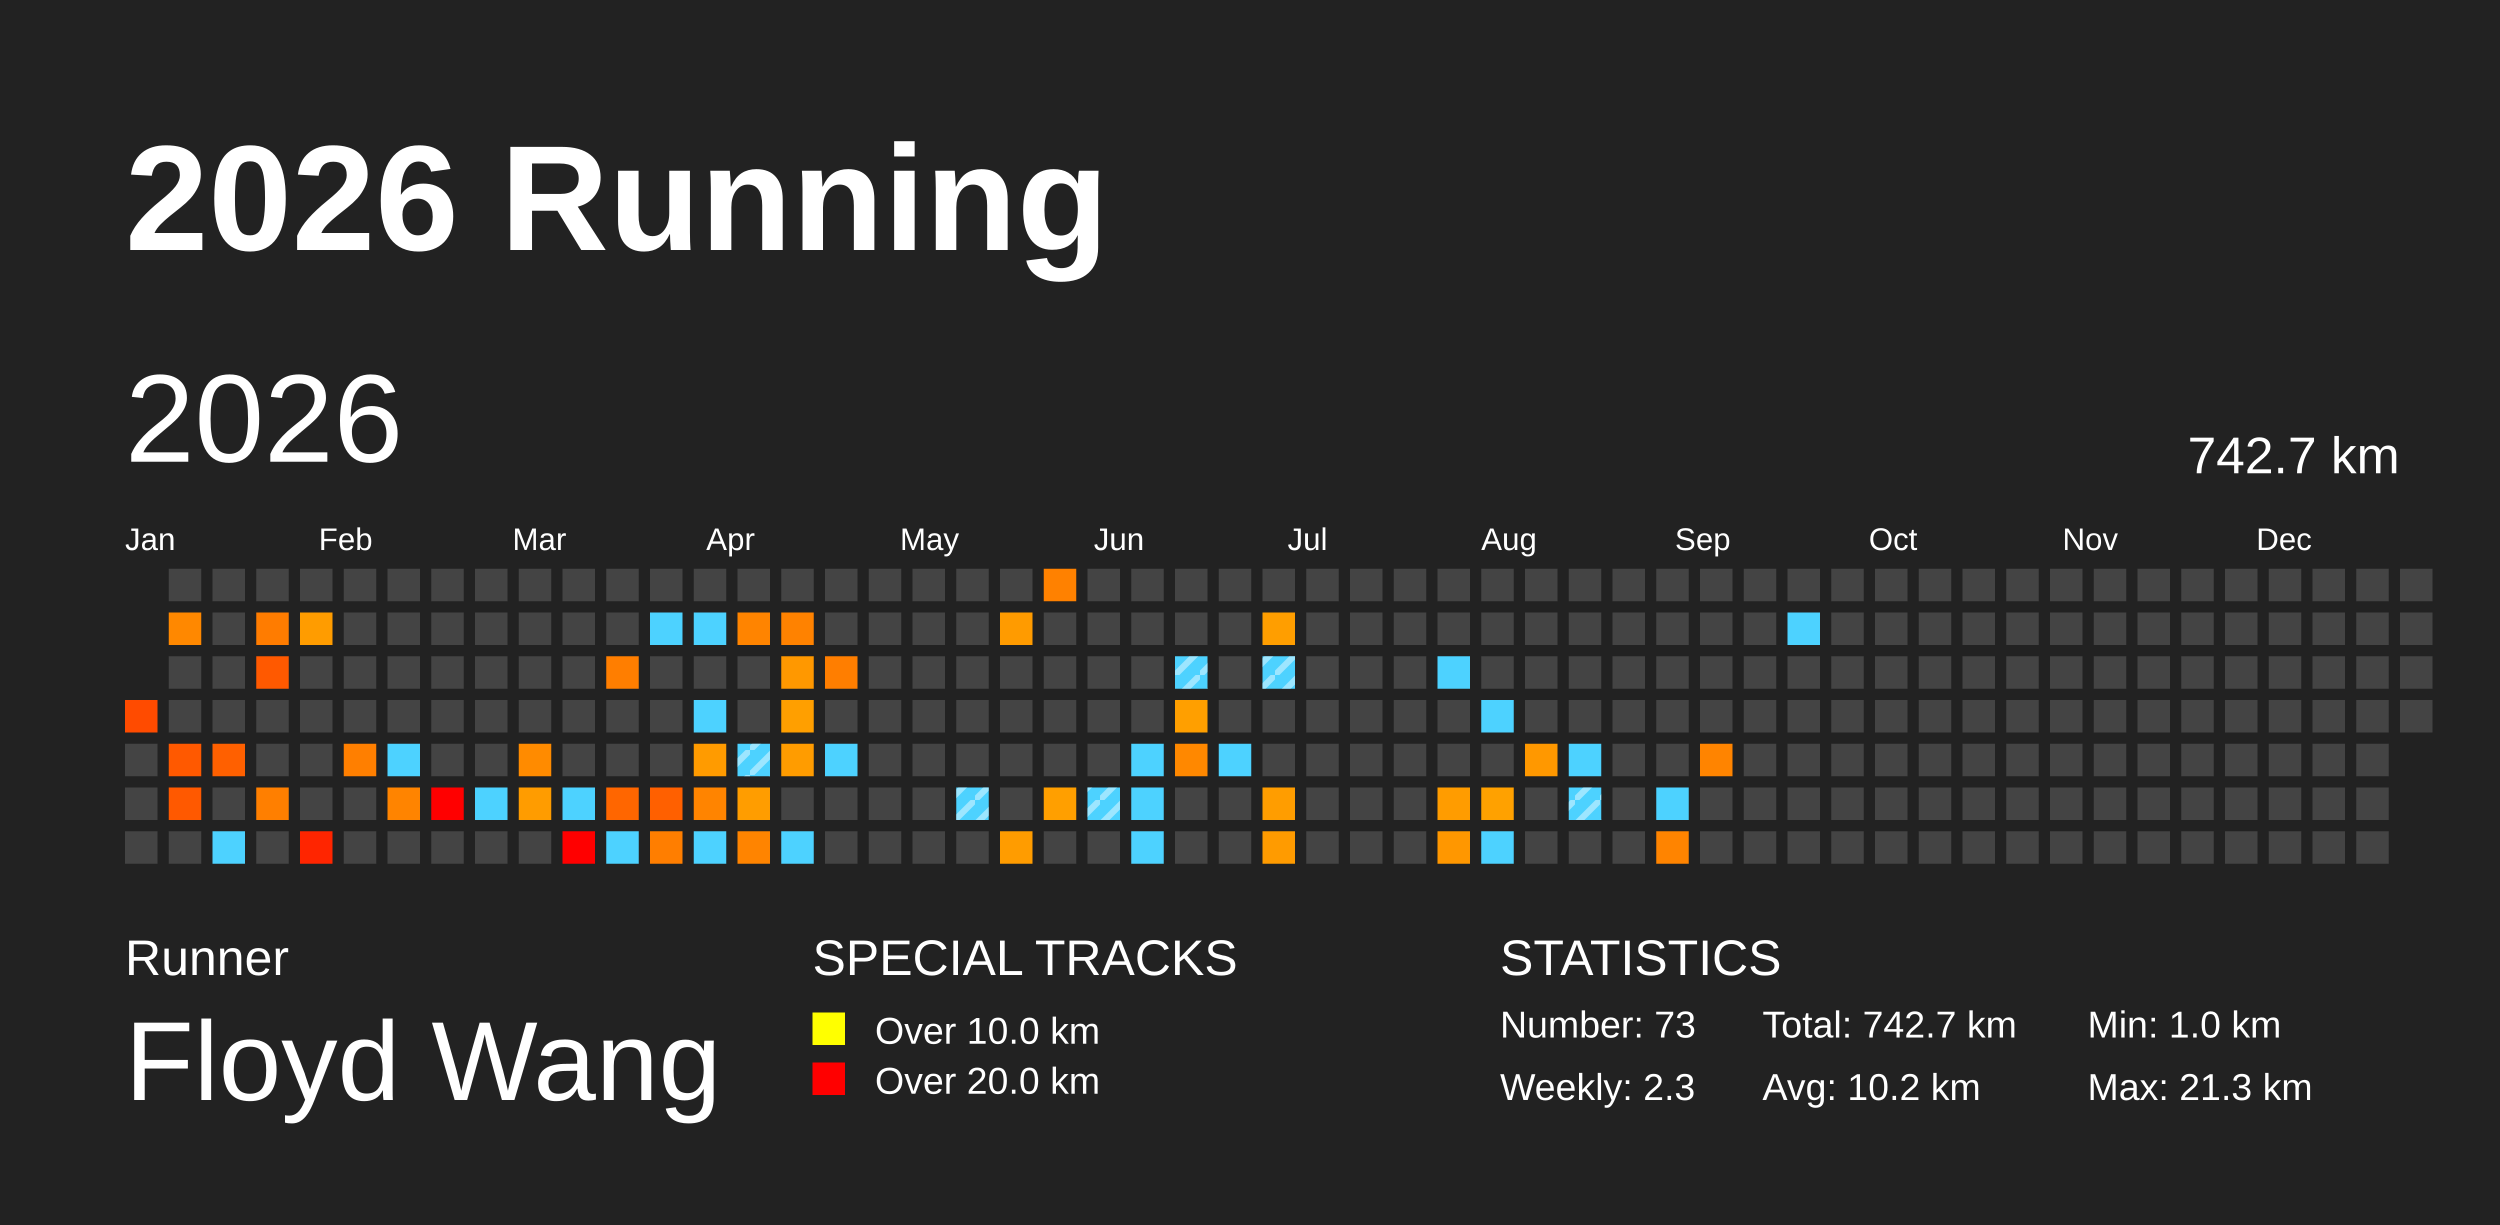
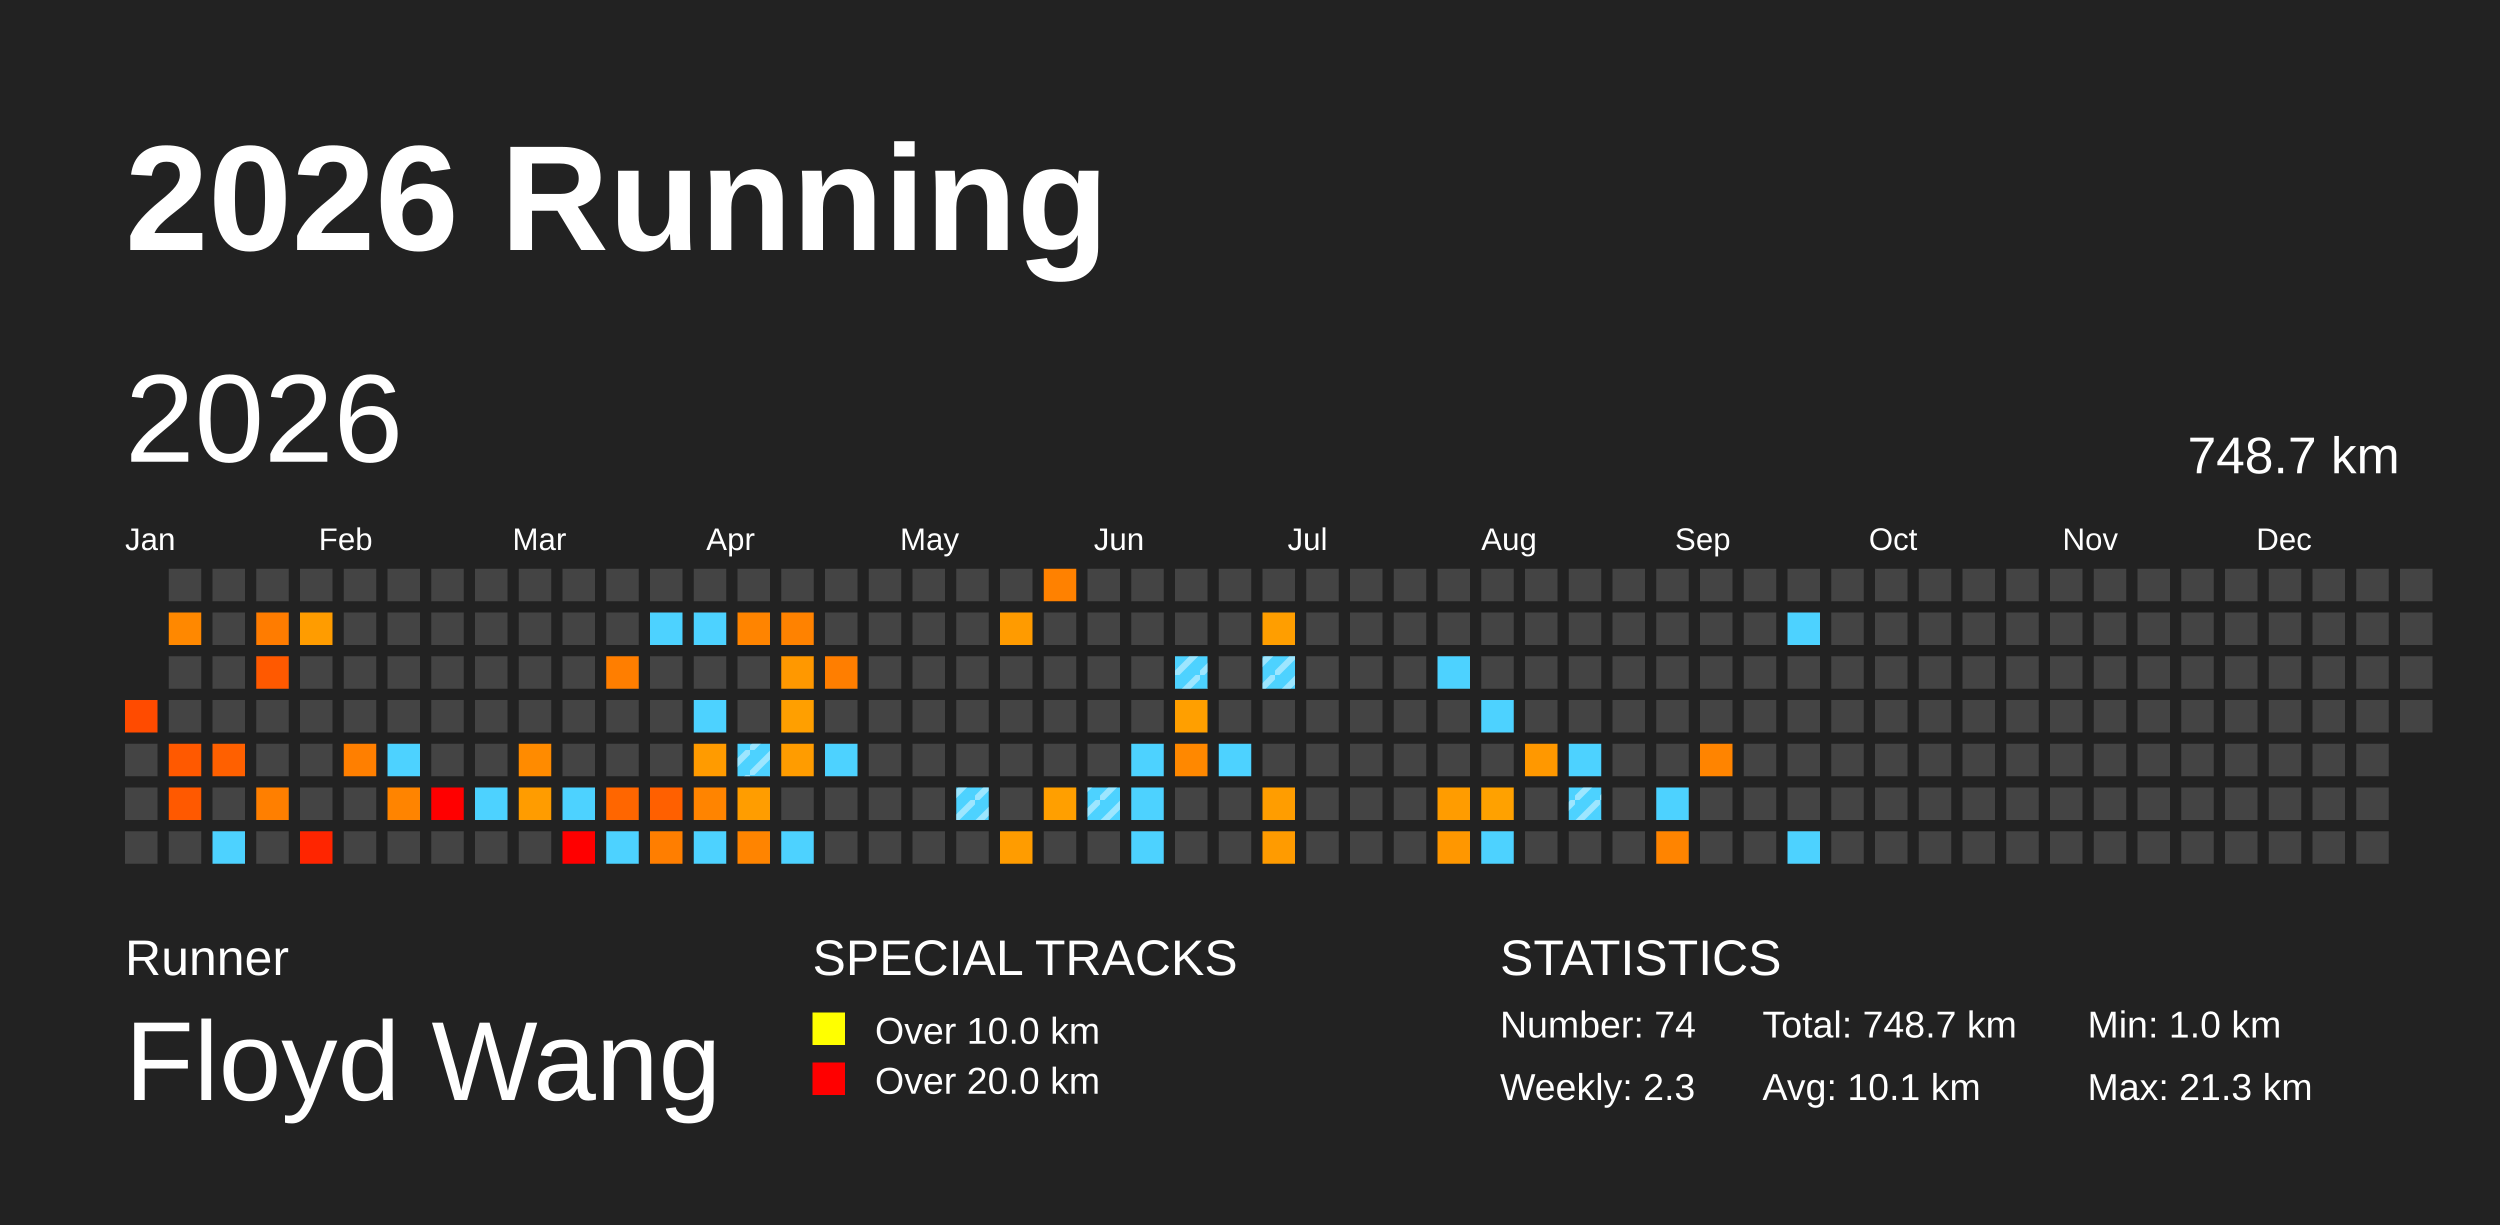
<svg xmlns="http://www.w3.org/2000/svg" baseProfile="full" height="98mm" version="1.1" viewBox="0,0,200,98" width="200mm">
  <defs>
    <pattern height="2" id="indoor-stripe" patternUnits="userSpaceOnUse" width="2">
      <line stroke="white" stroke-opacity="0.45" stroke-width="0.5" x1="0" x2="2" y1="2" y2="0" />
    </pattern>
  </defs>
  <rect fill="#222222" height="98" width="200" x="0" y="0" />
  <text fill="#FFFFFF" style="font-size:12px; font-family:Arial; font-weight:bold;" x="10" y="20">2026 Running</text>
  <text fill="#FFFFFF" style="font-size:4px; font-family:Arial" x="10" y="78">Runner</text>
  <text fill="#FFFFFF" style="font-size:9px; font-family:Arial" x="10" y="88">Floyd Wang</text>
  <text fill="#FFFFFF" style="font-size:4px; font-family:Arial" x="65" y="78">SPECIAL TRACKS</text>
  <rect fill="yellow" height="2.6" width="2.6" x="65" y="81" />
  <text fill="#FFFFFF" style="font-size:3px; font-family:Arial" x="70" y="83.5">Over 10.0 km</text>
  <rect fill="red" height="2.6" width="2.6" x="65" y="85" />
  <text fill="#FFFFFF" style="font-size:3px; font-family:Arial" x="70" y="87.5">Over 20.0 km</text>
  <text fill="#FFFFFF" style="font-size:4px; font-family:Arial" x="120" y="78">STATISTICS</text>
-   <text fill="#FFFFFF" style="font-size:3px; font-family:Arial" x="120" y="83">Number: 73</text>
+   <text fill="#FFFFFF" style="font-size:3px; font-family:Arial" x="120" y="83">Number: 74</text>
  <text fill="#FFFFFF" style="font-size:3px; font-family:Arial" x="120" y="88">Weekly: 2.3</text>
-   <text fill="#FFFFFF" style="font-size:3px; font-family:Arial" x="141" y="83">Total: 742.7 km</text>
-   <text fill="#FFFFFF" style="font-size:3px; font-family:Arial" x="141" y="88">Avg: 10.2 km</text>
+   <text fill="#FFFFFF" style="font-size:3px; font-family:Arial" x="141" y="83">Total: 748.7 km</text>
+   <text fill="#FFFFFF" style="font-size:3px; font-family:Arial" x="141" y="88">Avg: 10.1 km</text>
  <text fill="#FFFFFF" style="font-size:3px; font-family:Arial" x="167" y="83">Min: 1.0 km</text>
  <text fill="#FFFFFF" style="font-size:3px; font-family:Arial" x="167" y="88">Max: 21.3 km</text>
  <text dominant-baseline="hanging" fill="#FFFFFF" style="font-size:10.0px; font-family:Arial;" x="10" y="30">2026</text>
-   <text dominant-baseline="hanging" fill="#FFFFFF" style="font-size:4.125px; font-family:Arial;" x="175" y="35">742.7 km</text>
+   <text dominant-baseline="hanging" fill="#FFFFFF" style="font-size:4.125px; font-family:Arial;" x="175" y="35">748.7 km</text>
  <text fill="#FFFFFF" style="font-size:2.5px; font-family:Arial" x="10.0" y="44">Jan</text>
  <text fill="#FFFFFF" style="font-size:2.5px; font-family:Arial" x="25.5" y="44">Feb</text>
  <text fill="#FFFFFF" style="font-size:2.5px; font-family:Arial" x="41.0" y="44">Mar</text>
  <text fill="#FFFFFF" style="font-size:2.5px; font-family:Arial" x="56.5" y="44">Apr</text>
  <text fill="#FFFFFF" style="font-size:2.5px; font-family:Arial" x="72.0" y="44">May</text>
  <text fill="#FFFFFF" style="font-size:2.5px; font-family:Arial" x="87.5" y="44">Jun</text>
  <text fill="#FFFFFF" style="font-size:2.5px; font-family:Arial" x="103.0" y="44">Jul</text>
  <text fill="#FFFFFF" style="font-size:2.5px; font-family:Arial" x="118.5" y="44">Aug</text>
  <text fill="#FFFFFF" style="font-size:2.5px; font-family:Arial" x="134.0" y="44">Sep</text>
  <text fill="#FFFFFF" style="font-size:2.5px; font-family:Arial" x="149.5" y="44">Oct</text>
  <text fill="#FFFFFF" style="font-size:2.5px; font-family:Arial" x="165.0" y="44">Nov</text>
  <text fill="#FFFFFF" style="font-size:2.5px; font-family:Arial" x="180.5" y="44">Dec</text>
  <rect fill="#ff4b00" height="2.6" width="2.6" x="10.0" y="56.0" />
  <rect fill="#444444" height="2.6" width="2.6" x="10.0" y="59.5" />
  <rect fill="#444444" height="2.6" width="2.6" x="10.0" y="63.0" />
  <rect fill="#444444" height="2.6" width="2.6" x="10.0" y="66.5" />
  <rect fill="#444444" height="2.6" width="2.6" x="13.5" y="45.5" />
  <rect fill="#ff8800" height="2.6" width="2.6" x="13.5" y="49.0" />
  <rect fill="#444444" height="2.6" width="2.6" x="13.5" y="52.5" />
  <rect fill="#444444" height="2.6" width="2.6" x="13.5" y="56.0" />
  <rect fill="#ff5900" height="2.6" width="2.6" x="13.5" y="59.5" />
  <rect fill="#ff5900" height="2.6" width="2.6" x="13.5" y="63.0" />
  <rect fill="#444444" height="2.6" width="2.6" x="13.5" y="66.5" />
  <rect fill="#444444" height="2.6" width="2.6" x="17.0" y="45.5" />
  <rect fill="#444444" height="2.6" width="2.6" x="17.0" y="49.0" />
  <rect fill="#444444" height="2.6" width="2.6" x="17.0" y="52.5" />
  <rect fill="#444444" height="2.6" width="2.6" x="17.0" y="56.0" />
  <rect fill="#ff6000" height="2.6" width="2.6" x="17.0" y="59.5" />
  <rect fill="#444444" height="2.6" width="2.6" x="17.0" y="63.0" />
  <rect fill="#4dd2ff" height="2.6" width="2.6" x="17.0" y="66.5" />
  <rect fill="#444444" height="2.6" width="2.6" x="20.5" y="45.5" />
  <rect fill="#ff7c00" height="2.6" width="2.6" x="20.5" y="49.0" />
  <rect fill="#ff5900" height="2.6" width="2.6" x="20.5" y="52.5" />
  <rect fill="#444444" height="2.6" width="2.6" x="20.5" y="56.0" />
  <rect fill="#444444" height="2.6" width="2.6" x="20.5" y="59.5" />
  <rect fill="#ff7f00" height="2.6" width="2.6" x="20.5" y="63.0" />
  <rect fill="#444444" height="2.6" width="2.6" x="20.5" y="66.5" />
  <rect fill="#444444" height="2.6" width="2.6" x="24.0" y="45.5" />
  <rect fill="#ff9c00" height="2.6" width="2.6" x="24.0" y="49.0" />
  <rect fill="#444444" height="2.6" width="2.6" x="24.0" y="52.5" />
  <rect fill="#444444" height="2.6" width="2.6" x="24.0" y="56.0" />
  <rect fill="#444444" height="2.6" width="2.6" x="24.0" y="59.5" />
  <rect fill="#444444" height="2.6" width="2.6" x="24.0" y="63.0" />
  <rect fill="#ff2500" height="2.6" width="2.6" x="24.0" y="66.5" />
  <rect fill="#444444" height="2.6" width="2.6" x="27.5" y="45.5" />
  <rect fill="#444444" height="2.6" width="2.6" x="27.5" y="49.0" />
  <rect fill="#444444" height="2.6" width="2.6" x="27.5" y="52.5" />
  <rect fill="#444444" height="2.6" width="2.6" x="27.5" y="56.0" />
  <rect fill="#ff7f00" height="2.6" width="2.6" x="27.5" y="59.5" />
  <rect fill="#444444" height="2.6" width="2.6" x="27.5" y="63.0" />
  <rect fill="#444444" height="2.6" width="2.6" x="27.5" y="66.5" />
  <rect fill="#444444" height="2.6" width="2.6" x="31.0" y="45.5" />
  <rect fill="#444444" height="2.6" width="2.6" x="31.0" y="49.0" />
  <rect fill="#444444" height="2.6" width="2.6" x="31.0" y="52.5" />
  <rect fill="#444444" height="2.6" width="2.6" x="31.0" y="56.0" />
  <rect fill="#4dd2ff" height="2.6" width="2.6" x="31.0" y="59.5" />
  <rect fill="#ff8400" height="2.6" width="2.6" x="31.0" y="63.0" />
  <rect fill="#444444" height="2.6" width="2.6" x="31.0" y="66.5" />
  <rect fill="#444444" height="2.6" width="2.6" x="34.5" y="45.5" />
  <rect fill="#444444" height="2.6" width="2.6" x="34.5" y="49.0" />
  <rect fill="#444444" height="2.6" width="2.6" x="34.5" y="52.5" />
  <rect fill="#444444" height="2.6" width="2.6" x="34.5" y="56.0" />
  <rect fill="#444444" height="2.6" width="2.6" x="34.5" y="59.5" />
  <rect fill="red" height="2.6" width="2.6" x="34.5" y="63.0" />
  <rect fill="#444444" height="2.6" width="2.6" x="34.5" y="66.5" />
  <rect fill="#444444" height="2.6" width="2.6" x="38.0" y="45.5" />
  <rect fill="#444444" height="2.6" width="2.6" x="38.0" y="49.0" />
  <rect fill="#444444" height="2.6" width="2.6" x="38.0" y="52.5" />
  <rect fill="#444444" height="2.6" width="2.6" x="38.0" y="56.0" />
  <rect fill="#444444" height="2.6" width="2.6" x="38.0" y="59.5" />
  <rect fill="#4dd2ff" height="2.6" width="2.6" x="38.0" y="63.0" />
  <rect fill="#444444" height="2.6" width="2.6" x="38.0" y="66.5" />
  <rect fill="#444444" height="2.6" width="2.6" x="41.5" y="45.5" />
  <rect fill="#444444" height="2.6" width="2.6" x="41.5" y="49.0" />
  <rect fill="#444444" height="2.6" width="2.6" x="41.5" y="52.5" />
  <rect fill="#444444" height="2.6" width="2.6" x="41.5" y="56.0" />
  <rect fill="#ff8b00" height="2.6" width="2.6" x="41.5" y="59.5" />
  <rect fill="#ff9c00" height="2.6" width="2.6" x="41.5" y="63.0" />
  <rect fill="#444444" height="2.6" width="2.6" x="41.5" y="66.5" />
  <rect fill="#444444" height="2.6" width="2.6" x="45.0" y="45.5" />
  <rect fill="#444444" height="2.6" width="2.6" x="45.0" y="49.0" />
  <rect fill="#444444" height="2.6" width="2.6" x="45.0" y="52.5" />
  <rect fill="#444444" height="2.6" width="2.6" x="45.0" y="56.0" />
  <rect fill="#444444" height="2.6" width="2.6" x="45.0" y="59.5" />
  <rect fill="#4dd2ff" height="2.6" width="2.6" x="45.0" y="63.0" />
  <rect fill="red" height="2.6" width="2.6" x="45.0" y="66.5" />
  <rect fill="#444444" height="2.6" width="2.6" x="48.5" y="45.5" />
  <rect fill="#444444" height="2.6" width="2.6" x="48.5" y="49.0" />
  <rect fill="#ff7e00" height="2.6" width="2.6" x="48.5" y="52.5" />
  <rect fill="#444444" height="2.6" width="2.6" x="48.5" y="56.0" />
  <rect fill="#444444" height="2.6" width="2.6" x="48.5" y="59.5" />
  <rect fill="#ff6600" height="2.6" width="2.6" x="48.5" y="63.0" />
  <rect fill="#4dd2ff" height="2.6" width="2.6" x="48.5" y="66.5" />
  <rect fill="#444444" height="2.6" width="2.6" x="52.0" y="45.5" />
  <rect fill="#4dd2ff" height="2.6" width="2.6" x="52.0" y="49.0" />
  <rect fill="#444444" height="2.6" width="2.6" x="52.0" y="52.5" />
  <rect fill="#444444" height="2.6" width="2.6" x="52.0" y="56.0" />
  <rect fill="#444444" height="2.6" width="2.6" x="52.0" y="59.5" />
  <rect fill="#ff6000" height="2.6" width="2.6" x="52.0" y="63.0" />
  <rect fill="#ff7e00" height="2.6" width="2.6" x="52.0" y="66.5" />
  <rect fill="#444444" height="2.6" width="2.6" x="55.5" y="45.5" />
  <rect fill="#4dd2ff" height="2.6" width="2.6" x="55.5" y="49.0" />
  <rect fill="#444444" height="2.6" width="2.6" x="55.5" y="52.5" />
  <rect fill="#4dd2ff" height="2.6" width="2.6" x="55.5" y="56.0" />
  <rect fill="#ff9b00" height="2.6" width="2.6" x="55.5" y="59.5" />
  <rect fill="#ff8400" height="2.6" width="2.6" x="55.5" y="63.0" />
  <rect fill="#4dd2ff" height="2.6" width="2.6" x="55.5" y="66.5" />
  <rect fill="#444444" height="2.6" width="2.6" x="59.0" y="45.5" />
  <rect fill="#ff8400" height="2.6" width="2.6" x="59.0" y="49.0" />
  <rect fill="#444444" height="2.6" width="2.6" x="59.0" y="52.5" />
  <rect fill="#444444" height="2.6" width="2.6" x="59.0" y="56.0" />
  <rect fill="#4dd2ff" height="2.6" width="2.6" x="59.0" y="59.5" />
  <rect fill="url(#indoor-stripe)" height="2.6" style="pointer-events: none;" width="2.6" x="59.0" y="59.5" />
  <rect fill="#ff9d00" height="2.6" width="2.6" x="59.0" y="63.0" />
  <rect fill="#ff8400" height="2.6" width="2.6" x="59.0" y="66.5" />
  <rect fill="#444444" height="2.6" width="2.6" x="62.5" y="45.5" />
  <rect fill="#ff8200" height="2.6" width="2.6" x="62.5" y="49.0" />
  <rect fill="#ff9800" height="2.6" width="2.6" x="62.5" y="52.5" />
  <rect fill="#ff9f00" height="2.6" width="2.6" x="62.5" y="56.0" />
  <rect fill="#ff9c00" height="2.6" width="2.6" x="62.5" y="59.5" />
  <rect fill="#444444" height="2.6" width="2.6" x="62.5" y="63.0" />
  <rect fill="#4dd2ff" height="2.6" width="2.6" x="62.5" y="66.5" />
  <rect fill="#444444" height="2.6" width="2.6" x="66.0" y="45.5" />
  <rect fill="#444444" height="2.6" width="2.6" x="66.0" y="49.0" />
  <rect fill="#ff7e00" height="2.6" width="2.6" x="66.0" y="52.5" />
  <rect fill="#444444" height="2.6" width="2.6" x="66.0" y="56.0" />
  <rect fill="#4dd2ff" height="2.6" width="2.6" x="66.0" y="59.5" />
  <rect fill="#444444" height="2.6" width="2.6" x="66.0" y="63.0" />
  <rect fill="#444444" height="2.6" width="2.6" x="66.0" y="66.5" />
  <rect fill="#444444" height="2.6" width="2.6" x="69.5" y="45.5" />
  <rect fill="#444444" height="2.6" width="2.6" x="69.5" y="49.0" />
  <rect fill="#444444" height="2.6" width="2.6" x="69.5" y="52.5" />
  <rect fill="#444444" height="2.6" width="2.6" x="69.5" y="56.0" />
  <rect fill="#444444" height="2.6" width="2.6" x="69.5" y="59.5" />
  <rect fill="#444444" height="2.6" width="2.6" x="69.5" y="63.0" />
  <rect fill="#444444" height="2.6" width="2.6" x="69.5" y="66.5" />
  <rect fill="#444444" height="2.6" width="2.6" x="73.0" y="45.5" />
  <rect fill="#444444" height="2.6" width="2.6" x="73.0" y="49.0" />
  <rect fill="#444444" height="2.6" width="2.6" x="73.0" y="52.5" />
  <rect fill="#444444" height="2.6" width="2.6" x="73.0" y="56.0" />
  <rect fill="#444444" height="2.6" width="2.6" x="73.0" y="59.5" />
  <rect fill="#444444" height="2.6" width="2.6" x="73.0" y="63.0" />
  <rect fill="#444444" height="2.6" width="2.6" x="73.0" y="66.5" />
  <rect fill="#444444" height="2.6" width="2.6" x="76.5" y="45.5" />
  <rect fill="#444444" height="2.6" width="2.6" x="76.5" y="49.0" />
  <rect fill="#444444" height="2.6" width="2.6" x="76.5" y="52.5" />
  <rect fill="#444444" height="2.6" width="2.6" x="76.5" y="56.0" />
  <rect fill="#444444" height="2.6" width="2.6" x="76.5" y="59.5" />
  <rect fill="#4dd2ff" height="2.6" width="2.6" x="76.5" y="63.0" />
  <rect fill="url(#indoor-stripe)" height="2.6" style="pointer-events: none;" width="2.6" x="76.5" y="63.0" />
  <rect fill="#444444" height="2.6" width="2.6" x="76.5" y="66.5" />
  <rect fill="#444444" height="2.6" width="2.6" x="80.0" y="45.5" />
  <rect fill="#ff9b00" height="2.6" width="2.6" x="80.0" y="49.0" />
  <rect fill="#444444" height="2.6" width="2.6" x="80.0" y="52.5" />
  <rect fill="#444444" height="2.6" width="2.6" x="80.0" y="56.0" />
  <rect fill="#444444" height="2.6" width="2.6" x="80.0" y="59.5" />
  <rect fill="#444444" height="2.6" width="2.6" x="80.0" y="63.0" />
  <rect fill="#ff9c00" height="2.6" width="2.6" x="80.0" y="66.5" />
  <rect fill="#ff8100" height="2.6" width="2.6" x="83.5" y="45.5" />
  <rect fill="#444444" height="2.6" width="2.6" x="83.5" y="49.0" />
  <rect fill="#444444" height="2.6" width="2.6" x="83.5" y="52.5" />
  <rect fill="#444444" height="2.6" width="2.6" x="83.5" y="56.0" />
  <rect fill="#444444" height="2.6" width="2.6" x="83.5" y="59.5" />
  <rect fill="#ff9f00" height="2.6" width="2.6" x="83.5" y="63.0" />
  <rect fill="#444444" height="2.6" width="2.6" x="83.5" y="66.5" />
  <rect fill="#444444" height="2.6" width="2.6" x="87.0" y="45.5" />
  <rect fill="#444444" height="2.6" width="2.6" x="87.0" y="49.0" />
  <rect fill="#444444" height="2.6" width="2.6" x="87.0" y="52.5" />
  <rect fill="#444444" height="2.6" width="2.6" x="87.0" y="56.0" />
  <rect fill="#444444" height="2.6" width="2.6" x="87.0" y="59.5" />
  <rect fill="#4dd2ff" height="2.6" width="2.6" x="87.0" y="63.0" />
  <rect fill="url(#indoor-stripe)" height="2.6" style="pointer-events: none;" width="2.6" x="87.0" y="63.0" />
  <rect fill="#444444" height="2.6" width="2.6" x="87.0" y="66.5" />
  <rect fill="#444444" height="2.6" width="2.6" x="90.5" y="45.5" />
  <rect fill="#444444" height="2.6" width="2.6" x="90.5" y="49.0" />
  <rect fill="#444444" height="2.6" width="2.6" x="90.5" y="52.5" />
  <rect fill="#444444" height="2.6" width="2.6" x="90.5" y="56.0" />
  <rect fill="#4dd2ff" height="2.6" width="2.6" x="90.5" y="59.5" />
  <rect fill="#4dd2ff" height="2.6" width="2.6" x="90.5" y="63.0" />
  <rect fill="#4dd2ff" height="2.6" width="2.6" x="90.5" y="66.5" />
  <rect fill="#444444" height="2.6" width="2.6" x="94.0" y="45.5" />
  <rect fill="#444444" height="2.6" width="2.6" x="94.0" y="49.0" />
  <rect fill="#4dd2ff" height="2.6" width="2.6" x="94.0" y="52.5" />
  <rect fill="url(#indoor-stripe)" height="2.6" style="pointer-events: none;" width="2.6" x="94.0" y="52.5" />
  <rect fill="#ff9f00" height="2.6" width="2.6" x="94.0" y="56.0" />
  <rect fill="#ff8800" height="2.6" width="2.6" x="94.0" y="59.5" />
  <rect fill="#444444" height="2.6" width="2.6" x="94.0" y="63.0" />
  <rect fill="#444444" height="2.6" width="2.6" x="94.0" y="66.5" />
  <rect fill="#444444" height="2.6" width="2.6" x="97.5" y="45.5" />
  <rect fill="#444444" height="2.6" width="2.6" x="97.5" y="49.0" />
  <rect fill="#444444" height="2.6" width="2.6" x="97.5" y="52.5" />
  <rect fill="#444444" height="2.6" width="2.6" x="97.5" y="56.0" />
  <rect fill="#4dd2ff" height="2.6" width="2.6" x="97.5" y="59.5" />
  <rect fill="#444444" height="2.6" width="2.6" x="97.5" y="63.0" />
  <rect fill="#444444" height="2.6" width="2.6" x="97.5" y="66.5" />
  <rect fill="#444444" height="2.6" width="2.6" x="101.0" y="45.5" />
  <rect fill="#ff9e00" height="2.6" width="2.6" x="101.0" y="49.0" />
  <rect fill="#4dd2ff" height="2.6" width="2.6" x="101.0" y="52.5" />
  <rect fill="url(#indoor-stripe)" height="2.6" style="pointer-events: none;" width="2.6" x="101.0" y="52.5" />
  <rect fill="#444444" height="2.6" width="2.6" x="101.0" y="56.0" />
  <rect fill="#444444" height="2.6" width="2.6" x="101.0" y="59.5" />
  <rect fill="#ff9d00" height="2.6" width="2.6" x="101.0" y="63.0" />
  <rect fill="#ff9b00" height="2.6" width="2.6" x="101.0" y="66.5" />
  <rect fill="#444444" height="2.6" width="2.6" x="104.5" y="45.5" />
  <rect fill="#444444" height="2.6" width="2.6" x="104.5" y="49.0" />
  <rect fill="#444444" height="2.6" width="2.6" x="104.5" y="52.5" />
  <rect fill="#444444" height="2.6" width="2.6" x="104.5" y="56.0" />
  <rect fill="#444444" height="2.6" width="2.6" x="104.5" y="59.5" />
  <rect fill="#444444" height="2.6" width="2.6" x="104.5" y="63.0" />
  <rect fill="#444444" height="2.6" width="2.6" x="104.5" y="66.5" />
  <rect fill="#444444" height="2.6" width="2.6" x="108.0" y="45.5" />
  <rect fill="#444444" height="2.6" width="2.6" x="108.0" y="49.0" />
  <rect fill="#444444" height="2.6" width="2.6" x="108.0" y="52.5" />
  <rect fill="#444444" height="2.6" width="2.6" x="108.0" y="56.0" />
  <rect fill="#444444" height="2.6" width="2.6" x="108.0" y="59.5" />
  <rect fill="#444444" height="2.6" width="2.6" x="108.0" y="63.0" />
  <rect fill="#444444" height="2.6" width="2.6" x="108.0" y="66.5" />
  <rect fill="#444444" height="2.6" width="2.6" x="111.5" y="45.5" />
  <rect fill="#444444" height="2.6" width="2.6" x="111.5" y="49.0" />
  <rect fill="#444444" height="2.6" width="2.6" x="111.5" y="52.5" />
  <rect fill="#444444" height="2.6" width="2.6" x="111.5" y="56.0" />
  <rect fill="#444444" height="2.6" width="2.6" x="111.5" y="59.5" />
  <rect fill="#444444" height="2.6" width="2.6" x="111.5" y="63.0" />
  <rect fill="#444444" height="2.6" width="2.6" x="111.5" y="66.5" />
  <rect fill="#444444" height="2.6" width="2.6" x="115.0" y="45.5" />
  <rect fill="#444444" height="2.6" width="2.6" x="115.0" y="49.0" />
  <rect fill="#4dd2ff" height="2.6" width="2.6" x="115.0" y="52.5" />
  <rect fill="#444444" height="2.6" width="2.6" x="115.0" y="56.0" />
  <rect fill="#444444" height="2.6" width="2.6" x="115.0" y="59.5" />
  <rect fill="#ff9c00" height="2.6" width="2.6" x="115.0" y="63.0" />
  <rect fill="#ff9700" height="2.6" width="2.6" x="115.0" y="66.5" />
  <rect fill="#444444" height="2.6" width="2.6" x="118.5" y="45.5" />
  <rect fill="#444444" height="2.6" width="2.6" x="118.5" y="49.0" />
  <rect fill="#444444" height="2.6" width="2.6" x="118.5" y="52.5" />
  <rect fill="#4dd2ff" height="2.6" width="2.6" x="118.5" y="56.0" />
  <rect fill="#444444" height="2.6" width="2.6" x="118.5" y="59.5" />
  <rect fill="#ffa100" height="2.6" width="2.6" x="118.5" y="63.0" />
  <rect fill="#4dd2ff" height="2.6" width="2.6" x="118.5" y="66.5" />
  <rect fill="#444444" height="2.6" width="2.6" x="122.0" y="45.5" />
  <rect fill="#444444" height="2.6" width="2.6" x="122.0" y="49.0" />
  <rect fill="#444444" height="2.6" width="2.6" x="122.0" y="52.5" />
  <rect fill="#444444" height="2.6" width="2.6" x="122.0" y="56.0" />
  <rect fill="#ff9800" height="2.6" width="2.6" x="122.0" y="59.5" />
  <rect fill="#444444" height="2.6" width="2.6" x="122.0" y="63.0" />
  <rect fill="#444444" height="2.6" width="2.6" x="122.0" y="66.5" />
  <rect fill="#444444" height="2.6" width="2.6" x="125.5" y="45.5" />
  <rect fill="#444444" height="2.6" width="2.6" x="125.5" y="49.0" />
  <rect fill="#444444" height="2.6" width="2.6" x="125.5" y="52.5" />
  <rect fill="#444444" height="2.6" width="2.6" x="125.5" y="56.0" />
  <rect fill="#4dd2ff" height="2.6" width="2.6" x="125.5" y="59.5" />
  <rect fill="#4dd2ff" height="2.6" width="2.6" x="125.5" y="63.0" />
  <rect fill="url(#indoor-stripe)" height="2.6" style="pointer-events: none;" width="2.6" x="125.5" y="63.0" />
  <rect fill="#444444" height="2.6" width="2.6" x="125.5" y="66.5" />
  <rect fill="#444444" height="2.6" width="2.6" x="129.0" y="45.5" />
  <rect fill="#444444" height="2.6" width="2.6" x="129.0" y="49.0" />
  <rect fill="#444444" height="2.6" width="2.6" x="129.0" y="52.5" />
  <rect fill="#444444" height="2.6" width="2.6" x="129.0" y="56.0" />
  <rect fill="#444444" height="2.6" width="2.6" x="129.0" y="59.5" />
  <rect fill="#444444" height="2.6" width="2.6" x="129.0" y="63.0" />
  <rect fill="#444444" height="2.6" width="2.6" x="129.0" y="66.5" />
  <rect fill="#444444" height="2.6" width="2.6" x="132.5" y="45.5" />
  <rect fill="#444444" height="2.6" width="2.6" x="132.5" y="49.0" />
  <rect fill="#444444" height="2.6" width="2.6" x="132.5" y="52.5" />
  <rect fill="#444444" height="2.6" width="2.6" x="132.5" y="56.0" />
  <rect fill="#444444" height="2.6" width="2.6" x="132.5" y="59.5" />
  <rect fill="#4dd2ff" height="2.6" width="2.6" x="132.5" y="63.0" />
  <rect fill="#ff8400" height="2.6" width="2.6" x="132.5" y="66.5" />
  <rect fill="#444444" height="2.6" width="2.6" x="136.0" y="45.5" />
  <rect fill="#444444" height="2.6" width="2.6" x="136.0" y="49.0" />
  <rect fill="#444444" height="2.6" width="2.6" x="136.0" y="52.5" />
  <rect fill="#444444" height="2.6" width="2.6" x="136.0" y="56.0" />
  <rect fill="#ff8400" height="2.6" width="2.6" x="136.0" y="59.5" />
  <rect fill="#444444" height="2.6" width="2.6" x="136.0" y="63.0" />
  <rect fill="#444444" height="2.6" width="2.6" x="136.0" y="66.5" />
  <rect fill="#444444" height="2.6" width="2.6" x="139.5" y="45.5" />
  <rect fill="#444444" height="2.6" width="2.6" x="139.5" y="49.0" />
  <rect fill="#444444" height="2.6" width="2.6" x="139.5" y="52.5" />
  <rect fill="#444444" height="2.6" width="2.6" x="139.5" y="56.0" />
  <rect fill="#444444" height="2.6" width="2.6" x="139.5" y="59.5" />
  <rect fill="#444444" height="2.6" width="2.6" x="139.5" y="63.0" />
  <rect fill="#444444" height="2.6" width="2.6" x="139.5" y="66.5" />
  <rect fill="#444444" height="2.6" width="2.6" x="143.0" y="45.5" />
  <rect fill="#4dd2ff" height="2.6" width="2.6" x="143.0" y="49.0" />
  <rect fill="#444444" height="2.6" width="2.6" x="143.0" y="52.5" />
  <rect fill="#444444" height="2.6" width="2.6" x="143.0" y="56.0" />
  <rect fill="#444444" height="2.6" width="2.6" x="143.0" y="59.5" />
  <rect fill="#444444" height="2.6" width="2.6" x="143.0" y="63.0" />
-   <rect fill="#444444" height="2.6" width="2.6" x="143.0" y="66.5" />
+   <rect fill="#4dd2ff" height="2.6" width="2.6" x="143.0" y="66.5" />
  <rect fill="#444444" height="2.6" width="2.6" x="146.5" y="45.5" />
  <rect fill="#444444" height="2.6" width="2.6" x="146.5" y="49.0" />
  <rect fill="#444444" height="2.6" width="2.6" x="146.5" y="52.5" />
  <rect fill="#444444" height="2.6" width="2.6" x="146.5" y="56.0" />
  <rect fill="#444444" height="2.6" width="2.6" x="146.5" y="59.5" />
  <rect fill="#444444" height="2.6" width="2.6" x="146.5" y="63.0" />
  <rect fill="#444444" height="2.6" width="2.6" x="146.5" y="66.5" />
  <rect fill="#444444" height="2.6" width="2.6" x="150.0" y="45.5" />
  <rect fill="#444444" height="2.6" width="2.6" x="150.0" y="49.0" />
  <rect fill="#444444" height="2.6" width="2.6" x="150.0" y="52.5" />
  <rect fill="#444444" height="2.6" width="2.6" x="150.0" y="56.0" />
  <rect fill="#444444" height="2.6" width="2.6" x="150.0" y="59.5" />
  <rect fill="#444444" height="2.6" width="2.6" x="150.0" y="63.0" />
  <rect fill="#444444" height="2.6" width="2.6" x="150.0" y="66.5" />
  <rect fill="#444444" height="2.6" width="2.6" x="153.5" y="45.5" />
  <rect fill="#444444" height="2.6" width="2.6" x="153.5" y="49.0" />
  <rect fill="#444444" height="2.6" width="2.6" x="153.5" y="52.5" />
  <rect fill="#444444" height="2.6" width="2.6" x="153.5" y="56.0" />
  <rect fill="#444444" height="2.6" width="2.6" x="153.5" y="59.5" />
  <rect fill="#444444" height="2.6" width="2.6" x="153.5" y="63.0" />
  <rect fill="#444444" height="2.6" width="2.6" x="153.5" y="66.5" />
  <rect fill="#444444" height="2.6" width="2.6" x="157.0" y="45.5" />
  <rect fill="#444444" height="2.6" width="2.6" x="157.0" y="49.0" />
  <rect fill="#444444" height="2.6" width="2.6" x="157.0" y="52.5" />
  <rect fill="#444444" height="2.6" width="2.6" x="157.0" y="56.0" />
  <rect fill="#444444" height="2.6" width="2.6" x="157.0" y="59.5" />
  <rect fill="#444444" height="2.6" width="2.6" x="157.0" y="63.0" />
  <rect fill="#444444" height="2.6" width="2.6" x="157.0" y="66.5" />
  <rect fill="#444444" height="2.6" width="2.6" x="160.5" y="45.5" />
  <rect fill="#444444" height="2.6" width="2.6" x="160.5" y="49.0" />
  <rect fill="#444444" height="2.6" width="2.6" x="160.5" y="52.5" />
  <rect fill="#444444" height="2.6" width="2.6" x="160.5" y="56.0" />
  <rect fill="#444444" height="2.6" width="2.6" x="160.5" y="59.5" />
  <rect fill="#444444" height="2.6" width="2.6" x="160.5" y="63.0" />
  <rect fill="#444444" height="2.6" width="2.6" x="160.5" y="66.5" />
  <rect fill="#444444" height="2.6" width="2.6" x="164.0" y="45.5" />
  <rect fill="#444444" height="2.6" width="2.6" x="164.0" y="49.0" />
  <rect fill="#444444" height="2.6" width="2.6" x="164.0" y="52.5" />
  <rect fill="#444444" height="2.6" width="2.6" x="164.0" y="56.0" />
  <rect fill="#444444" height="2.6" width="2.6" x="164.0" y="59.5" />
  <rect fill="#444444" height="2.6" width="2.6" x="164.0" y="63.0" />
  <rect fill="#444444" height="2.6" width="2.6" x="164.0" y="66.5" />
  <rect fill="#444444" height="2.6" width="2.6" x="167.5" y="45.5" />
  <rect fill="#444444" height="2.6" width="2.6" x="167.5" y="49.0" />
  <rect fill="#444444" height="2.6" width="2.6" x="167.5" y="52.5" />
  <rect fill="#444444" height="2.6" width="2.6" x="167.5" y="56.0" />
  <rect fill="#444444" height="2.6" width="2.6" x="167.5" y="59.5" />
  <rect fill="#444444" height="2.6" width="2.6" x="167.5" y="63.0" />
  <rect fill="#444444" height="2.6" width="2.6" x="167.5" y="66.5" />
  <rect fill="#444444" height="2.6" width="2.6" x="171.0" y="45.5" />
  <rect fill="#444444" height="2.6" width="2.6" x="171.0" y="49.0" />
  <rect fill="#444444" height="2.6" width="2.6" x="171.0" y="52.5" />
  <rect fill="#444444" height="2.6" width="2.6" x="171.0" y="56.0" />
  <rect fill="#444444" height="2.6" width="2.6" x="171.0" y="59.5" />
  <rect fill="#444444" height="2.6" width="2.6" x="171.0" y="63.0" />
  <rect fill="#444444" height="2.6" width="2.6" x="171.0" y="66.5" />
  <rect fill="#444444" height="2.6" width="2.6" x="174.5" y="45.5" />
  <rect fill="#444444" height="2.6" width="2.6" x="174.5" y="49.0" />
  <rect fill="#444444" height="2.6" width="2.6" x="174.5" y="52.5" />
  <rect fill="#444444" height="2.6" width="2.6" x="174.5" y="56.0" />
  <rect fill="#444444" height="2.6" width="2.6" x="174.5" y="59.5" />
  <rect fill="#444444" height="2.6" width="2.6" x="174.5" y="63.0" />
  <rect fill="#444444" height="2.6" width="2.6" x="174.5" y="66.5" />
  <rect fill="#444444" height="2.6" width="2.6" x="178.0" y="45.5" />
  <rect fill="#444444" height="2.6" width="2.6" x="178.0" y="49.0" />
  <rect fill="#444444" height="2.6" width="2.6" x="178.0" y="52.5" />
  <rect fill="#444444" height="2.6" width="2.6" x="178.0" y="56.0" />
  <rect fill="#444444" height="2.6" width="2.6" x="178.0" y="59.5" />
  <rect fill="#444444" height="2.6" width="2.6" x="178.0" y="63.0" />
  <rect fill="#444444" height="2.6" width="2.6" x="178.0" y="66.5" />
  <rect fill="#444444" height="2.6" width="2.6" x="181.5" y="45.5" />
  <rect fill="#444444" height="2.6" width="2.6" x="181.5" y="49.0" />
  <rect fill="#444444" height="2.6" width="2.6" x="181.5" y="52.5" />
  <rect fill="#444444" height="2.6" width="2.6" x="181.5" y="56.0" />
  <rect fill="#444444" height="2.6" width="2.6" x="181.5" y="59.5" />
  <rect fill="#444444" height="2.6" width="2.6" x="181.5" y="63.0" />
  <rect fill="#444444" height="2.6" width="2.6" x="181.5" y="66.5" />
  <rect fill="#444444" height="2.6" width="2.6" x="185.0" y="45.5" />
  <rect fill="#444444" height="2.6" width="2.6" x="185.0" y="49.0" />
  <rect fill="#444444" height="2.6" width="2.6" x="185.0" y="52.5" />
  <rect fill="#444444" height="2.6" width="2.6" x="185.0" y="56.0" />
  <rect fill="#444444" height="2.6" width="2.6" x="185.0" y="59.5" />
  <rect fill="#444444" height="2.6" width="2.6" x="185.0" y="63.0" />
  <rect fill="#444444" height="2.6" width="2.6" x="185.0" y="66.5" />
  <rect fill="#444444" height="2.6" width="2.6" x="188.5" y="45.5" />
  <rect fill="#444444" height="2.6" width="2.6" x="188.5" y="49.0" />
  <rect fill="#444444" height="2.6" width="2.6" x="188.5" y="52.5" />
  <rect fill="#444444" height="2.6" width="2.6" x="188.5" y="56.0" />
  <rect fill="#444444" height="2.6" width="2.6" x="188.5" y="59.5" />
  <rect fill="#444444" height="2.6" width="2.6" x="188.5" y="63.0" />
  <rect fill="#444444" height="2.6" width="2.6" x="188.5" y="66.5" />
  <rect fill="#444444" height="2.6" width="2.6" x="192.0" y="45.5" />
  <rect fill="#444444" height="2.6" width="2.6" x="192.0" y="49.0" />
  <rect fill="#444444" height="2.6" width="2.6" x="192.0" y="52.5" />
  <rect fill="#444444" height="2.6" width="2.6" x="192.0" y="56.0" />
</svg>
